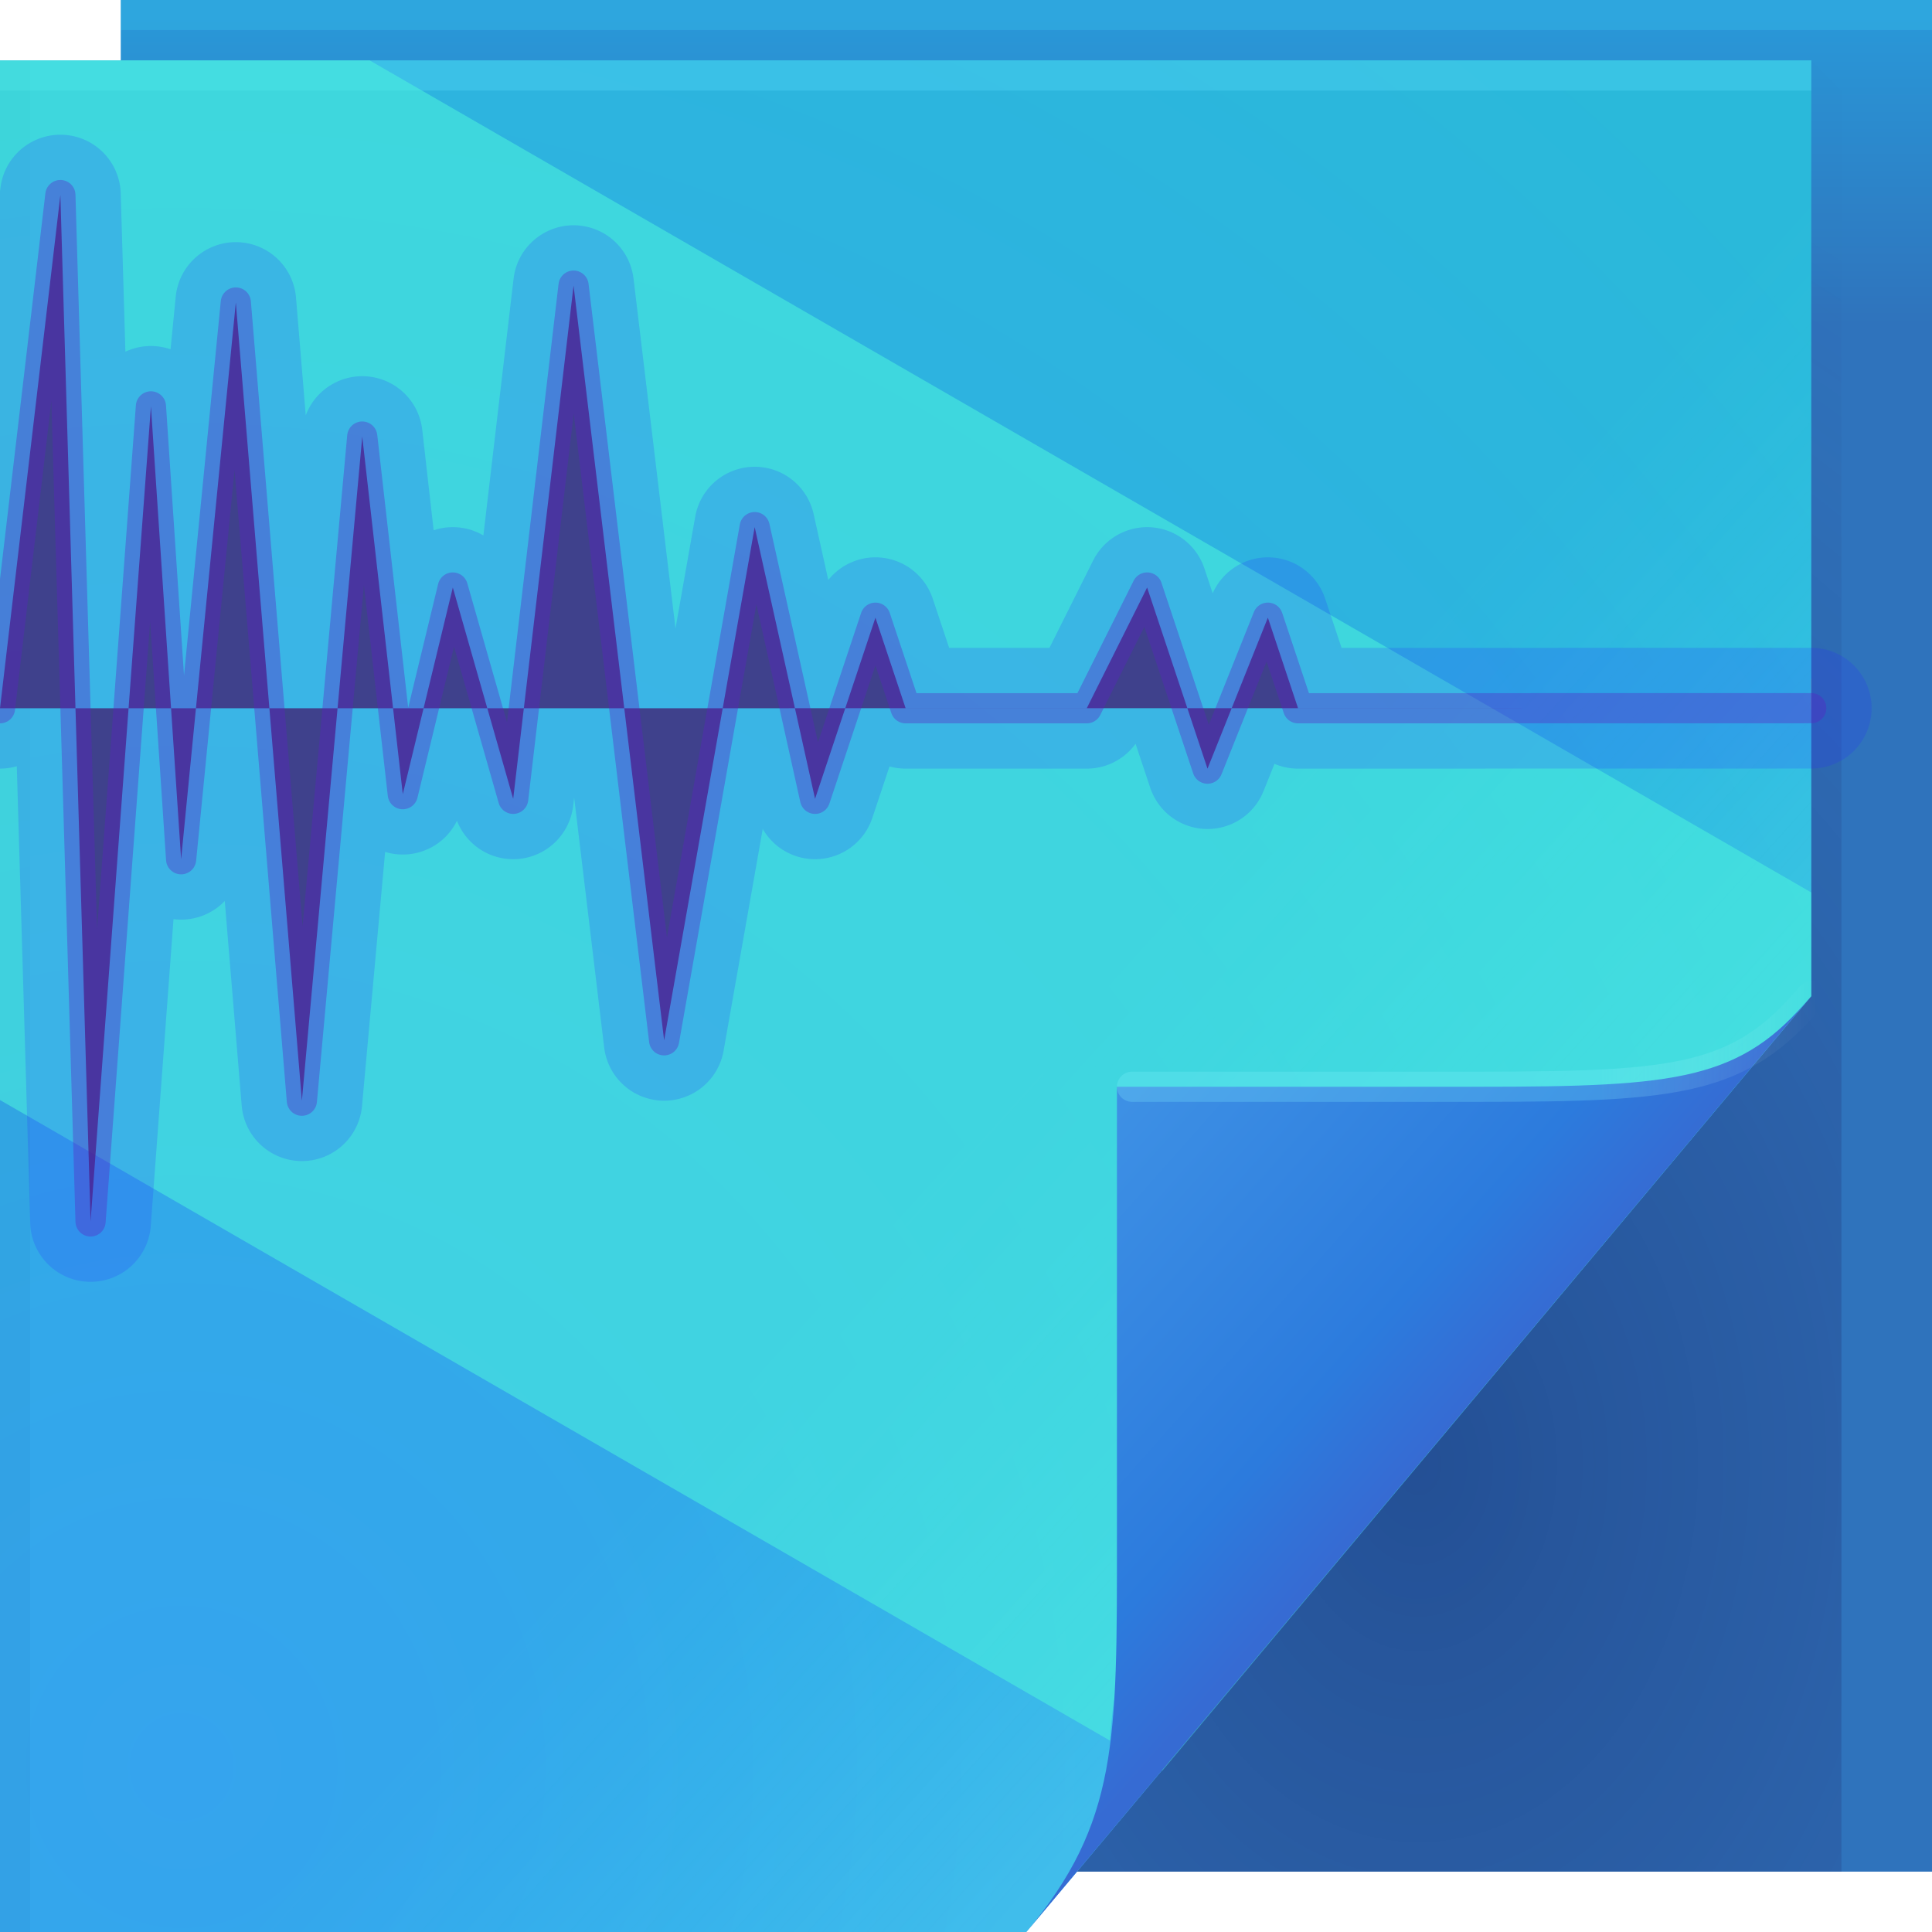
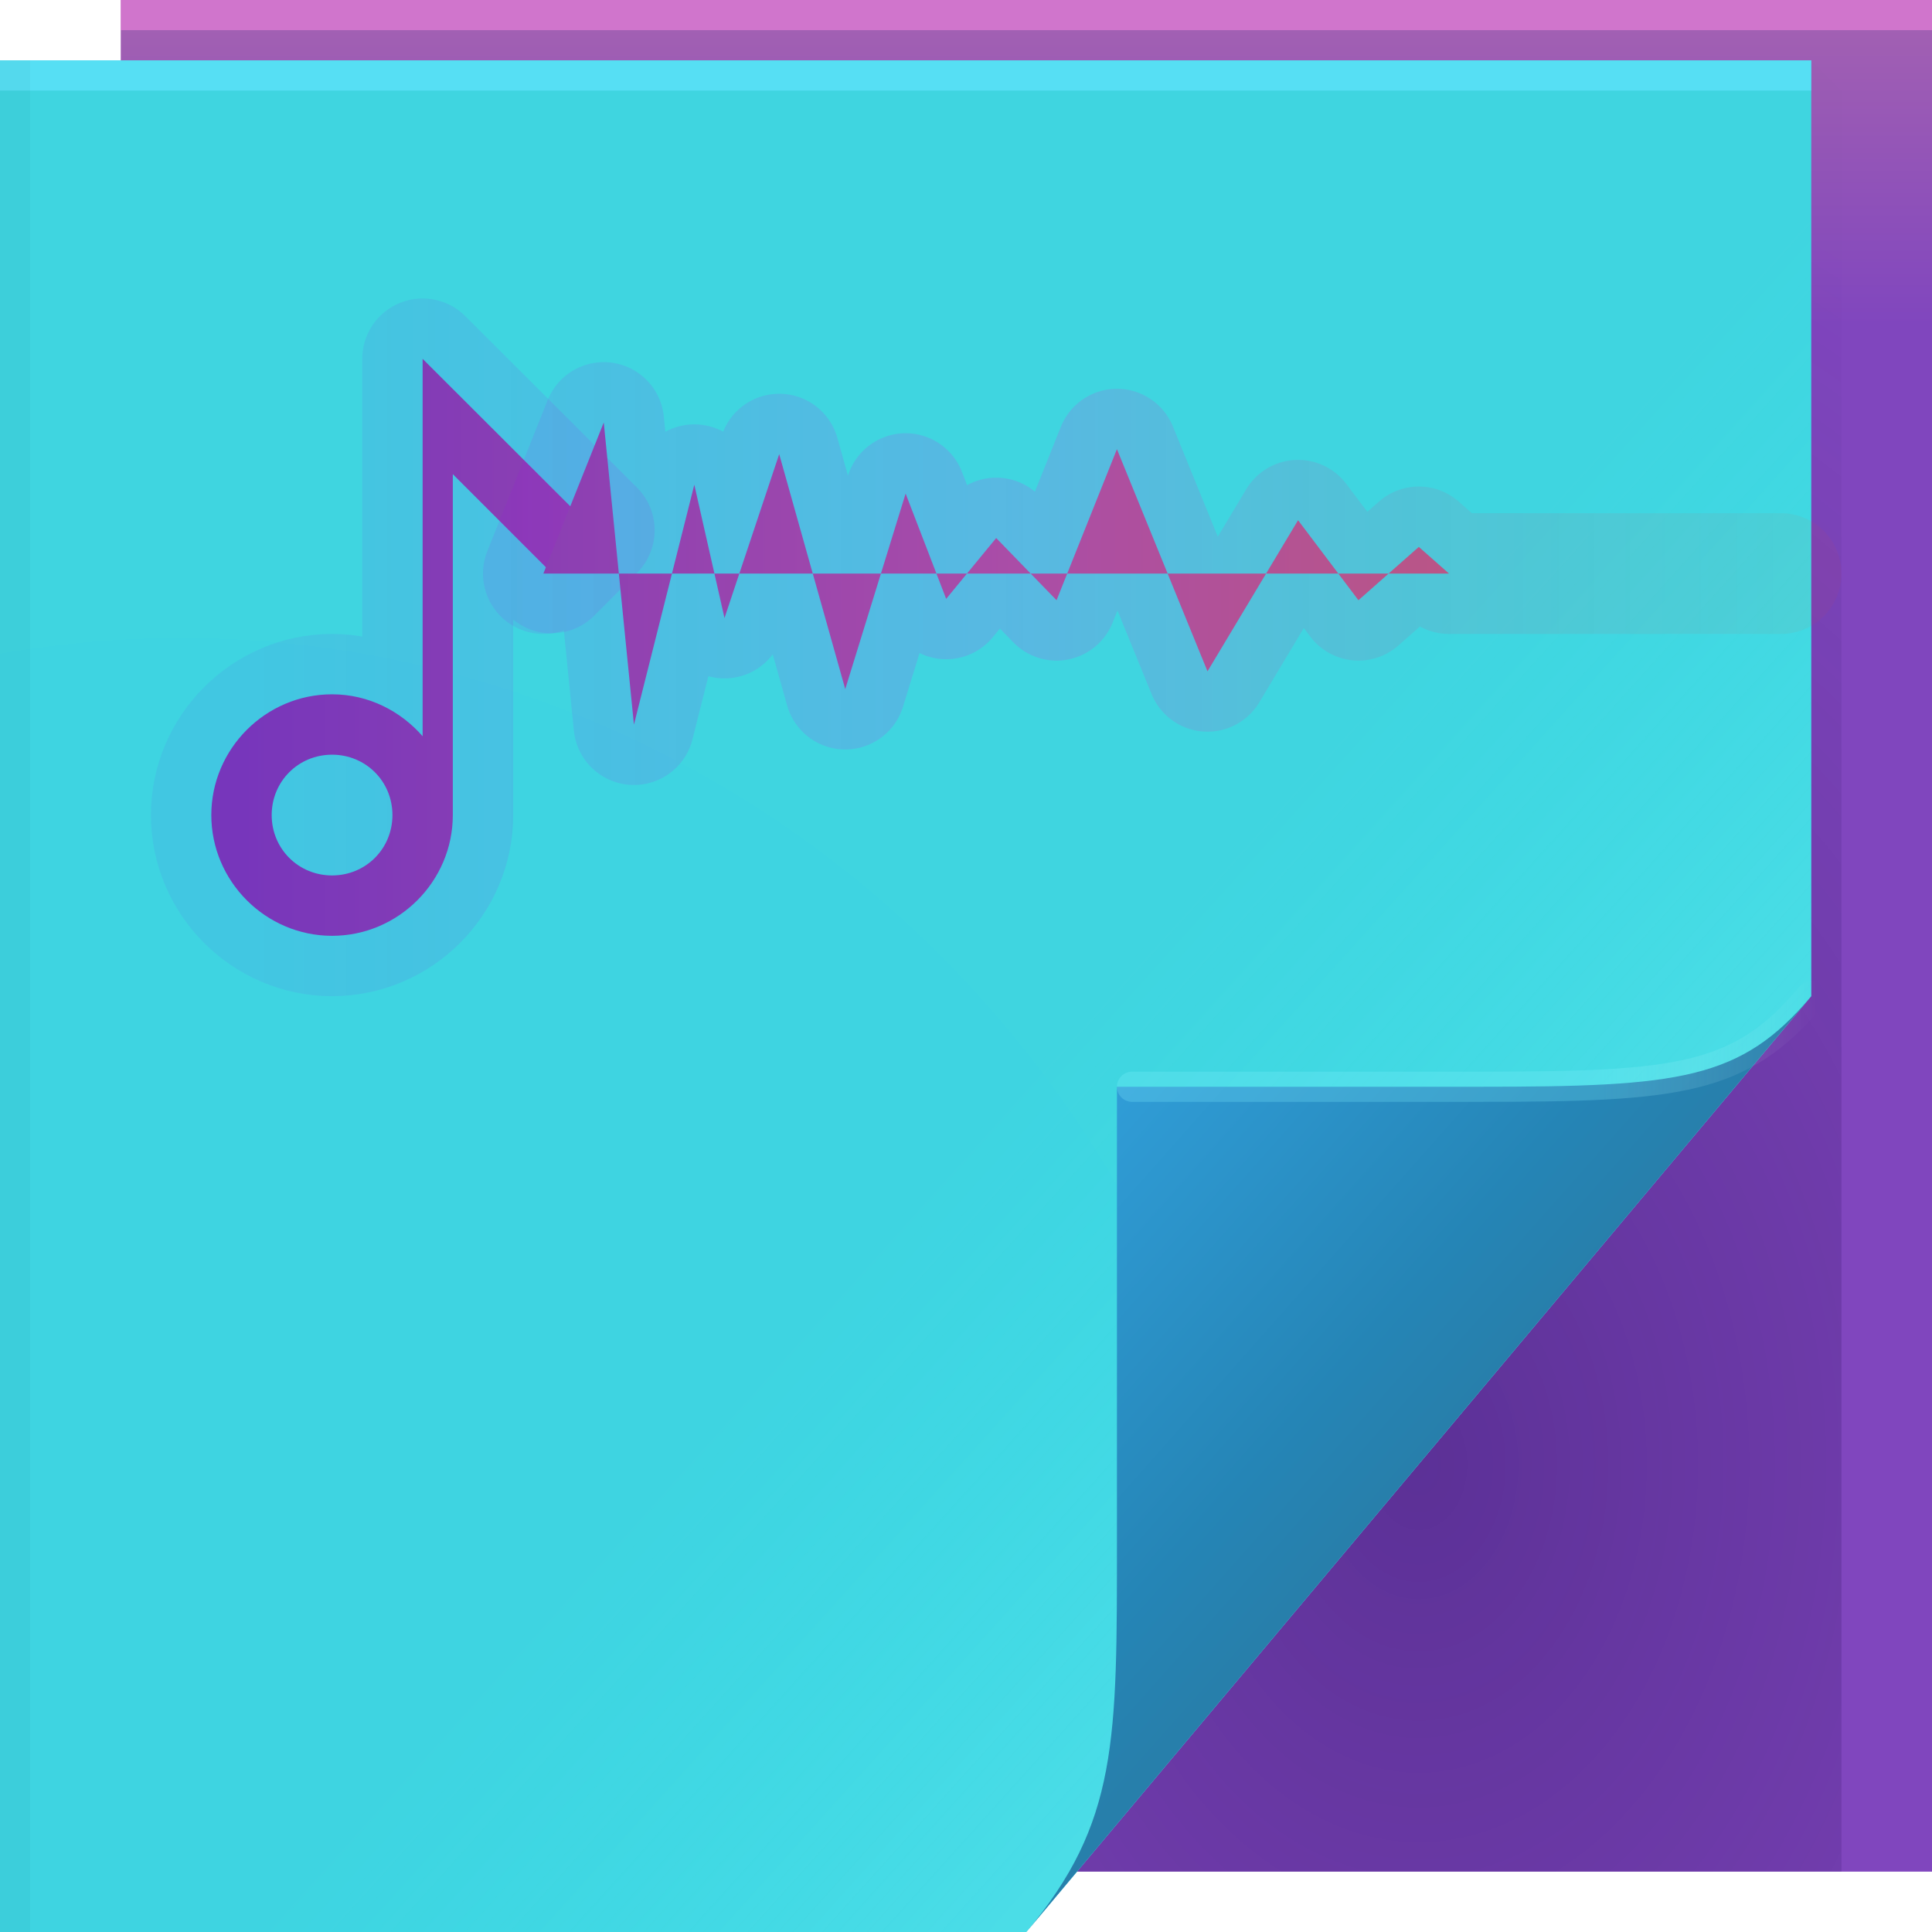
- <svg xmlns="http://www.w3.org/2000/svg" width="64" height="64" version="1.1">
+ <svg xmlns="http://www.w3.org/2000/svg" xmlns:xlink="http://www.w3.org/1999/xlink" width="64" height="64" version="1.1">
  <defs>
-     <linearGradient id="linearGradient82616" x1="53.055" x2="60.201" y1="35.97" y2="35.97" gradientUnits="userSpaceOnUse">
+     <linearGradient id="h" x1="53.055" x2="60.201" y1="35.97" y2="35.97" gradientUnits="userSpaceOnUse">
      <stop stop-color="#86f4ff" stop-opacity=".235" offset="0" />
-       <stop stop-color="#ffffff" stop-opacity="0" offset="1" />
+       <stop stop-color="#fff" stop-opacity="0" offset="1" />
    </linearGradient>
-     <linearGradient id="d" x1="82.744" x2="71" y1="79.421" y2="69" gradientTransform="translate(-34,-33)" gradientUnits="userSpaceOnUse">
-       <stop stop-color="#366bd3" offset="0" />
-       <stop stop-color="#2c7bdd" offset=".252" />
-       <stop stop-color="#3e91e5" offset="1" />
-     </linearGradient>
-     <linearGradient id="c-3" x1="48.918" x2="35.044" y1="46.214" y2="33.714" gradientUnits="userSpaceOnUse">
+     <linearGradient id="f" x1="48.918" x2="35.044" y1="46.214" y2="33.714" gradientUnits="userSpaceOnUse">
      <stop stop-color="#7cfeff" stop-opacity=".2" offset="0" />
      <stop stop-color="#34fffb" stop-opacity="0" offset="1" />
    </linearGradient>
-     <radialGradient id="b-2" cx="7.584" cy="45.157" r="30" gradientTransform="matrix(2.4121,0,0,2.4925,-12.294,-54.03)" gradientUnits="userSpaceOnUse">
-       <stop stop-color="#35a4ee" offset="0" />
-       <stop stop-color="#2ab9da" offset="1" />
+     <linearGradient id="i" x1="9" x2="61" y1="-7" y2="-7" gradientUnits="userSpaceOnUse" xlink:href="#a" />
+     <linearGradient id="a">
+       <stop stop-color="#7736bb" offset="0" />
+       <stop stop-color="#aa4da7" offset=".493" />
+       <stop stop-color="#c65d6b" offset="1" />
+     </linearGradient>
+     <linearGradient id="j" x1="9" x2="61" y1="-3" y2="-3" gradientUnits="userSpaceOnUse" xlink:href="#b" />
+     <linearGradient id="b">
+       <stop stop-color="#7500f1" stop-opacity=".063" offset="0" />
+       <stop stop-color="#f700f0" stop-opacity=".137" offset=".493" />
+       <stop stop-color="#ff350c" stop-opacity=".049" offset="1" />
+     </linearGradient>
+     <linearGradient id="g" x1="82.744" x2="71" y1="79.421" y2="69" gradientTransform="translate(-34 -33)" gradientUnits="userSpaceOnUse">
+       <stop stop-color="#277fab" offset="0" />
+       <stop stop-color="#2585b6" offset=".252" />
+       <stop stop-color="#309dd7" offset="1" />
+     </linearGradient>
+     <linearGradient id="c" x1="62.456" x2="62.456" y1="10.772" y2=".522" gradientUnits="userSpaceOnUse">
+       <stop stop-color="#8046be" offset="0" />
+       <stop stop-color="#a361b2" offset="1" />
+     </linearGradient>
+     <linearGradient id="k" x1="9" x2="61" y1="-7" y2="-7" gradientTransform="matrix(1 0 0 1.3068 0 -4.601)" gradientUnits="userSpaceOnUse" xlink:href="#a" />
+     <linearGradient id="l" x1="9" x2="61" y1="-3" y2="-3" gradientTransform="matrix(1 0 0 1.3068 0 -4.601)" gradientUnits="userSpaceOnUse" xlink:href="#b" />
+     <radialGradient id="e" cx="7.584" cy="45.157" r="30" gradientTransform="matrix(2.4121 0 0 2.4925 -12.294 -54.03)" gradientUnits="userSpaceOnUse">
+       <stop stop-color="#3ed4e1" offset="0" />
+       <stop stop-color="#3fd5e0" offset="1" />
    </radialGradient>
-     <radialGradient id="a-2" cx="46.306" cy="38.848" r="14.161" gradientTransform="matrix(2.3177,0,0,3.1347,-60.325,-73.277)" gradientUnits="userSpaceOnUse">
+     <radialGradient id="d" cx="46.306" cy="38.848" r="14.161" gradientTransform="matrix(2.3177 0 0 3.1347 -60.325 -73.277)" gradientUnits="userSpaceOnUse">
      <stop stop-color="#0a003d" stop-opacity=".307" offset="0" />
      <stop stop-color="#241254" stop-opacity=".004" offset="1" />
    </radialGradient>
-     <linearGradient id="linearGradient48967" x1="62.456" x2="62.456" y1="10.772" y2=".522" gradientUnits="userSpaceOnUse">
-       <stop stop-color="#2f73bc" offset="0" />
-       <stop stop-color="#2998d8" offset="1" />
-     </linearGradient>
  </defs>
-   <path d="m4 0h60v62h-60z" fill="url(#linearGradient48967)" />
-   <path d="m60 2v31l-24.322 29h25.322v-59z" fill="url(#a-2)" />
-   <g fill="none" stroke-linejoin="round">
-     <path d="M60 22.997 43 23l-1-3-2 5-2-6-2 4h-6l-1-3-2 6-2-9-3 17-3-25-2 17-2-7-1.657 6.846L12 14l-2 22L7.812 9.557 6 28 5 13 3 40 2 6 0 23" stroke="#d40dbd" stroke-opacity=".361" style="text-decoration-line:none;text-indent:0;text-transform:none" />
-     <path d="M60 22.997 43 23l-1-3-.484 1.21-1.425 3.563L40 25l-2-6-.252.505L36 23h-6l-1-3-.4 1.2L27 26l-2-9-.503 2.85-.667 3.778-1.333 7.556L22 34l-.8-6.66-2.005-16.714L19 9l-2 17-1.156-4.045L15 19l-1.657 6.846-.614-5.42L12 14l-.163 1.791-.68 7.485-.978 10.754C10.07 35.252 10 36 10 36L8.547 18.447l-.735-8.888-1.414 14.39L6 28.002l-.83-12.445L5 13l-.778 10.504L3 40l-.21-7.156L2 6l-.237 2.02L0 23" stroke="#d40dbd" stroke-opacity=".361" style="text-decoration-line:none;text-indent:0;text-transform:none" />
-     <path d="M60 22.997 43.617 23c-.034 0-1-2.813-1.02-2.813-.022 0-.227.481-.488 1.135-.45 1.124-1.18 2.827-1.411 3.407a1.662 1.662 0 0 1-.09.209c-.022-.016-1.978-5.701-2.009-5.724-.007-.006-.104.176-.248.464-.504 1.008-1.677 3.311-1.715 3.345-.037.033-2.005.066-3.604.066-1.13 0-2.117-.013-2.145-.03-.024-.014-.989-2.843-1.009-2.855-.016-.01-.183.447-.403 1.108-.547 1.641-1.558 4.5-1.633 4.5-.078 0-2.05-8.437-2.116-8.437-.046 0-.266 1.077-.548 2.672-.18 1.018-.471 2.314-.7 3.608-.434 2.46-1.06 5.023-1.4 6.95-.278 1.577-.485 2.667-.51 2.7-.045.06-.428-2.547-.855-6.103-.637-5.31-1.732-12.936-2.105-16.05-.115-.956-.19-1.508-.2-1.483-.034.086-1.992 16.23-2.042 16.353-.024.06-.613-1.898-1.125-3.69-.415-1.454-.803-2.8-.82-2.845-.02-.049-1.6 6.304-1.622 6.247-.029-.073-.333-2.604-.629-5.215-.331-2.924-.756-5.948-.8-5.902-.019.02-.09.668-.185 1.713-.148 1.624-.51 4.088-.762 6.865-.342 3.752-.81 8.062-1.018 10.346-.104 1.145-.173 1.828-.183 1.797-.038-.124-.9-9.699-1.496-16.899-.38-4.582-.719-8.228-.752-8.107-.047.167-.927 8.767-1.428 13.857-.217 2.212-.387 3.755-.406 3.697-.04-.122-.613-7.962-.88-11.977-.096-1.428-.166-2.368-.175-2.33-.022.098-.4 4.852-.79 10.117-.526 7.11-1.206 15.222-1.25 15.044-.025-.102-.127-2.967-.242-6.89-.275-9.35-.784-24.638-.799-24.466-.002.034-.09.79-.227 1.946C1.28 13.553 0 23 0 23" stroke="#d61ab3" stroke-opacity=".352" style="text-decoration-line:none;text-indent:0;text-transform:none" />
-     <path d="m60 22.998-15.766.003c-.067 0-1-2.625-1.04-2.625-.044 0-.249.448-.493 1.059-.42 1.05-1.18 2.71-1.396 3.25-.051.127-.084.197-.09.192-.043-.032-1.955-5.402-2.016-5.448-.015-.011-.11.155-.245.424-.47.94-1.606 3.127-1.682 3.195-.074.066-1.95.131-3.442.131-1.055 0-2-.027-2.056-.06-.047-.028-.977-2.686-1.017-2.71-.034-.02-.201.4-.407 1.016-.51 1.532-1.516 4.2-1.665 4.2-.158 0-2.102-7.875-2.233-7.875-.09 0-.33 1.006-.592 2.494-.168.95-.52 2.232-.733 3.44-.406 2.296-1.15 4.544-1.467 6.344-.26 1.472-.474 2.516-.525 2.584-.088.118-.511-2.228-.91-5.547-.594-4.956-1.856-12.478-2.204-15.384-.108-.893-.183-1.392-.203-1.342-.07.172-1.985 15.457-2.086 15.707-.048.121-.616-1.663-1.093-3.335a144.202 144.202 0 0 0-.798-2.735c-.039-.098-1.54 5.762-1.586 5.647-.057-.146-.366-2.572-.643-5.009-.31-2.73-.784-5.47-.872-5.378-.038.04-.119.66-.208 1.635-.137 1.516-.608 3.652-.843 6.244-.319 3.502-.864 7.807-1.057 9.938-.097 1.069-.169 1.686-.187 1.625-.077-.25-.985-9.523-1.541-16.244-.354-4.277-.702-7.568-.769-7.326-.092.333-.973 8.571-1.44 13.323-.203 2.064-.377 3.459-.415 3.342-.08-.244-.681-7.763-.931-11.51-.089-1.333-.161-2.182-.178-2.105-.044.195-.438 4.816-.802 9.73-.491 6.636-1.19 13.948-1.279 13.593-.05-.204-.167-2.963-.274-6.626-.257-8.726-.779-22.429-.807-22.086-.006.067-.09.794-.217 1.873C1.328 14.583 0 23 0 23" stroke="#d927aa" stroke-opacity=".344" style="text-decoration-line:none;text-indent:0;text-transform:none" />
-     <path d="M60 22.998 44.851 23c-.1 0-1-2.437-1.061-2.437-.065 0-.27.417-.496.983-.39.975-1.182 2.593-1.383 3.095-.047.118-.08.18-.09.174-.063-.048-1.931-5.104-2.023-5.172-.022-.017-.116.134-.24.383-.437.874-1.536 2.943-1.65 3.045-.11.099-1.894.197-3.28.197-.98 0-1.883-.04-1.966-.09-.072-.042-.966-2.529-1.027-2.564-.05-.03-.22.35-.41.923-.474 1.423-1.475 3.9-1.698 3.9-.236 0-2.152-7.312-2.35-7.312-.135 0-.392.934-.636 2.316-.156.882-.569 2.149-.766 3.27-.377 2.133-1.24 4.067-1.534 5.738-.241 1.367-.463 2.367-.538 2.468-.133.177-.595-1.908-.965-4.99-.552-4.602-1.981-12.02-2.305-14.718-.1-.83-.176-1.276-.206-1.201-.104.257-1.977 14.686-2.128 15.06-.074.181-.62-1.427-1.063-2.98-.36-1.26-.723-2.493-.775-2.626-.058-.146-1.482 5.22-1.55 5.048-.086-.218-.4-2.54-.657-4.803-.287-2.534-.811-4.992-.944-4.854-.057.06-.148.651-.23 1.557-.128 1.407-.707 3.216-.926 5.623-.295 3.252-.916 7.552-1.096 9.53-.09.993-.163 1.545-.191 1.453-.114-.374-1.068-9.347-1.585-15.588-.329-3.972-.684-6.909-.785-6.546-.14.5-1.02 8.377-1.454 12.788-.188 1.917-.366 3.163-.423 2.988-.121-.366-.75-7.563-.982-11.042-.082-1.237-.156-1.995-.182-1.88-.066.293-.475 4.78-.813 9.343-.457 6.162-1.175 12.673-1.307 12.141-.076-.306-.207-2.96-.307-6.36-.239-8.104-.773-20.223-.816-19.707-.008.1-.088.798-.206 1.8C1.377 15.613 0 23 0 23" stroke="#db35a0" stroke-opacity=".335" style="text-decoration-line:none;text-indent:0;text-transform:none" />
-     <path d="M60 22.998 45.468 23c-.134 0-1-2.25-1.082-2.25-.086 0-.29.385-.5.908-.36.9-1.183 2.476-1.368 2.94-.043.108-.076.164-.089.155-.085-.064-1.909-4.805-2.032-4.896-.03-.022-.121.113-.236.343-.404.806-1.465 2.759-1.617 2.894-.148.132-1.84.263-3.119.263-.904 0-1.766-.054-1.876-.12-.095-.056-.955-2.371-1.035-2.42-.068-.04-.238.304-.414.833-.438 1.313-1.433 3.6-1.73 3.6-.315 0-2.203-6.75-2.467-6.75-.18 0-.455.862-.68 2.138-.144.814-.618 2.065-.8 3.1-.348 1.97-1.328 3.59-1.6 5.132-.223 1.262-.452 2.218-.552 2.352-.177.237-.68-1.587-1.02-4.432-.51-4.248-2.106-11.563-2.405-14.054-.092-.765-.17-1.159-.21-1.06-.14.344-1.97 13.915-2.171 14.415-.098.242-.623-1.192-1.032-2.625-.332-1.163-.682-2.34-.752-2.516-.077-.195-1.423 4.678-1.514 4.448-.115-.29-.434-2.508-.67-4.597-.266-2.34-.84-4.514-1.017-4.33-.076.08-.176.643-.252 1.48-.118 1.298-.806 2.78-1.008 5.002-.273 3.002-.97 7.296-1.136 9.122-.083.917-.157 1.402-.195 1.28-.152-.499-1.152-9.172-1.629-14.932-.303-3.666-.667-6.249-.802-5.765-.185.667-1.066 8.181-1.466 12.254-.174 1.77-.356 2.866-.433 2.633-.16-.488-.817-7.363-1.032-10.575-.076-1.142-.151-1.809-.186-1.654-.087.39-.513 4.743-.825 8.955-.421 5.688-1.158 11.399-1.335 10.689-.101-.407-.247-2.956-.34-6.095-.22-7.48-.767-18.014-.824-17.327-.01.133-.087.801-.195 1.726C1.424 16.642 0 23 0 23" stroke="#de4297" stroke-opacity=".327" style="text-decoration-line:none;text-indent:0;text-transform:none" />
-     <path d="M60 22.998 46.085 23c-.168 0-.999-2.063-1.102-2.063-.107 0-.312.353-.504.832-.33.825-1.184 2.36-1.354 2.784-.04.1-.072.15-.089.137-.106-.079-1.886-4.505-2.04-4.62-.036-.027-.127.092-.232.303-.37.74-1.394 2.575-1.584 2.744-.185.166-1.784.33-2.957.33-.829 0-1.649-.068-1.787-.15-.119-.071-.943-2.215-1.044-2.275-.084-.05-.256.255-.417.74-.401 1.204-1.39 3.3-1.763 3.3-.394 0-2.254-6.187-2.583-6.187-.226 0-.519.79-.725 1.96-.132.746-.666 1.982-.833 2.931-.319 1.805-1.418 3.112-1.667 4.526-.204 1.156-.44 2.067-.566 2.235-.22.296-.762-1.267-1.075-3.874-.468-3.895-2.23-11.105-2.504-13.388-.084-.702-.164-1.043-.214-.919-.174.43-1.962 13.143-2.214 13.767-.122.303-.625-.955-1-2.27-.305-1.065-.642-2.185-.73-2.405-.096-.245-1.364 4.136-1.478 3.848-.143-.363-.468-2.476-.685-4.391-.243-2.144-.867-4.036-1.088-3.806-.095.099-.205.634-.275 1.401-.108 1.19-.904 2.345-1.089 4.382-.25 2.752-1.023 7.04-1.176 8.715-.076.84-.152 1.26-.198 1.107-.19-.624-1.236-8.996-1.673-14.277-.279-3.36-.651-5.59-.82-4.985-.23.834-1.112 7.987-1.479 11.72-.159 1.622-.344 2.57-.44 2.279-.202-.61-.887-7.163-1.083-10.107-.07-1.047-.148-1.622-.19-1.429-.11.487-.551 4.707-.837 8.568-.387 5.214-1.143 10.125-1.364 9.238-.127-.51-.286-2.953-.371-5.83-.202-6.857-.762-15.807-.833-14.948-.014.166-.086.805-.186 1.653C1.472 17.673 0 23.001 0 23.001" stroke="#e1508d" stroke-opacity=".318" style="text-decoration-line:none;text-indent:0;text-transform:none" />
-     <path d="M60 22.998 46.702 23c-.201 0-.999-1.875-1.122-1.875-.13 0-.334.32-.508.756-.3.75-1.186 2.242-1.34 2.628-.037.09-.069.134-.088.12-.128-.096-1.864-4.207-2.048-4.344-.045-.033-.133.07-.23.262-.335.672-1.322 2.39-1.55 2.594-.222.198-1.729.394-2.795.394-.753 0-1.532-.08-1.698-.18-.142-.084-.932-2.057-1.052-2.129-.101-.06-.274.208-.421.648-.365 1.095-1.35 3-1.796 3-.472 0-2.304-5.625-2.7-5.625-.27 0-.581.719-.769 1.782-.12.679-.714 1.9-.866 2.763-.29 1.64-1.507 2.634-1.734 3.919-.185 1.051-.429 1.918-.58 2.12-.264.355-.846-.947-1.13-3.318-.425-3.54-2.354-10.648-2.604-12.723-.076-.638-.157-.926-.218-.777-.208.516-1.954 12.372-2.256 13.121-.147.364-.629-.72-.97-1.914-.277-.97-.6-2.032-.705-2.296-.116-.294-1.306 3.594-1.443 3.248-.172-.435-.502-2.444-.7-4.185-.22-1.95-.894-3.558-1.159-3.282-.114.119-.234.626-.297 1.323-.099 1.082-1.003 1.91-1.171 3.761-.228 2.502-1.077 6.785-1.215 8.308-.07.763-.147 1.117-.203.934-.229-.748-1.32-8.82-1.717-13.621-.253-3.055-.634-4.93-.836-4.204-.278 1-1.159 7.792-1.492 11.185-.145 1.474-.334 2.274-.45 1.924-.241-.732-.955-6.963-1.133-9.64-.063-.952-.143-1.435-.195-1.204-.13.585-.588 4.67-.848 8.181-.35 4.74-1.127 8.85-1.392 7.786-.152-.611-.326-2.949-.403-5.565-.183-6.233-.757-13.599-.842-12.569-.017.2-.084.81-.175 1.58C1.52 18.703 0 23 0 23" stroke="#e35d84" stroke-opacity=".309" style="text-decoration-line:none;text-indent:0;text-transform:none" />
-     <path d="M60 22.999 47.319 23c-.235 0-.998-1.687-1.143-1.687-.15 0-.354.288-.511.68-.27.675-1.188 2.125-1.327 2.473-.032.081-.064.118-.087.101-.149-.11-1.84-3.908-2.056-4.067-.052-.039-.138.049-.225.222-.302.604-1.252 2.206-1.517 2.443-.26.232-1.675.46-2.634.46-.678 0-1.415-.094-1.609-.21-.166-.098-.92-1.9-1.06-1.983-.119-.07-.293.159-.425.556-.329.985-1.307 2.7-1.828 2.7-.551 0-2.355-5.063-2.817-5.063-.316 0-.644.647-.813 1.603-.108.611-.763 1.818-.9 2.594-.26 1.477-1.596 2.156-1.8 3.313-.167.946-.418 1.768-.593 2.004-.31.414-.93-.627-1.186-2.76-.383-3.187-2.48-10.19-2.704-12.058-.069-.575-.151-.81-.222-.636-.242.602-1.946 11.6-2.299 12.474-.17.424-.631-.484-.938-1.56-.25-.872-.56-1.877-.682-2.186-.136-.342-1.248 3.052-1.408 2.65-.2-.509-.535-2.413-.713-3.98-.199-1.754-.922-3.08-1.231-2.759-.134.14-.263.619-.32 1.246-.089.974-1.102 1.474-1.253 3.14-.205 2.252-1.13 6.53-1.255 7.9-.063.687-.142.976-.207.762-.266-.873-1.403-8.645-1.761-12.965-.228-2.75-.617-4.27-.852-3.424-.324 1.167-1.206 7.597-1.506 10.651-.13 1.327-.323 1.978-.458 1.57-.282-.853-1.023-6.764-1.184-9.173-.057-.856-.138-1.248-.198-.978-.153.682-.626 4.634-.86 7.793-.316 4.266-1.111 7.577-1.42 6.335-.178-.713-.367-2.945-.436-5.3-.165-5.61-.751-11.392-.85-10.19-.02.233-.083.814-.165 1.507C1.568 19.732 0 23 0 23" stroke="#e66b7a" stroke-opacity=".301" style="text-decoration-line:none;text-indent:0;text-transform:none" />
-     <path d="M60 22.999 47.936 23c-.268 0-.998-1.5-1.163-1.5-.172 0-.376.257-.516.605-.24.6-1.188 2.008-1.312 2.317-.029.072-.06.103-.087.083-.17-.127-1.818-3.609-2.063-3.792-.06-.044-.145.029-.222.182-.268.538-1.18 2.022-1.484 2.293-.297.265-1.62.526-2.472.526-.603 0-1.298-.107-1.52-.24-.19-.112-.909-1.743-1.07-1.838-.134-.08-.31.111-.427.464-.292.875-1.265 2.4-1.861 2.4-.63 0-2.406-4.5-2.933-4.5-.362 0-.708.575-.858 1.425-.096.543-.811 1.734-.933 2.425-.232 1.312-1.686 1.678-1.867 2.706-.148.841-.406 1.62-.607 1.888-.353.474-1.014-.306-1.241-2.203-.34-2.832-2.604-9.732-2.803-11.393-.061-.51-.145-.693-.226-.494-.277.687-1.939 10.829-2.342 11.828-.195.485-.634-.249-.907-1.205-.222-.775-.52-1.723-.66-2.076-.154-.391-1.189 2.51-1.37 2.05-.23-.58-.57-2.381-.728-3.774-.177-1.56-.95-2.602-1.303-2.235-.153.159-.292.61-.343 1.168-.079.866-1.2 1.039-1.334 2.52-.182 2.001-1.184 6.274-1.295 7.492-.055.61-.136.833-.21.589-.305-.998-1.488-8.47-1.806-12.31-.202-2.444-.6-3.61-.868-2.643-.371 1.334-1.253 7.402-1.52 10.116-.115 1.18-.312 1.681-.466 1.215-.322-.975-1.092-6.564-1.234-8.705-.051-.761-.134-1.062-.203-.753-.175.78-.664 4.598-.872 7.406-.28 3.792-1.095 6.302-1.448 4.883-.203-.815-.406-2.942-.468-5.034-.146-4.987-.746-9.185-.86-7.811-.021.266-.08.817-.153 1.434C1.616 20.76 0 22.999 0 22.999" stroke="#e97871" stroke-opacity=".292" style="text-decoration-line:none;text-indent:0;text-transform:none" />
-     <path d="M60 22.999H48.554c-.302 0-.998-1.312-1.183-1.312-.194 0-.398.225-.52.53-.21.525-1.19 1.89-1.298 2.16-.026.064-.057.088-.087.066-.19-.142-1.795-3.31-2.071-3.516-.067-.05-.15.007-.217.142-.236.47-1.11 1.838-1.452 2.143-.334.297-1.564.591-2.31.591-.528 0-1.181-.12-1.43-.269-.214-.127-.898-1.586-1.079-1.694-.151-.09-.329.064-.432.372-.255.766-1.223 2.1-1.893 2.1-.708 0-2.456-3.937-3.05-3.937-.406 0-.77.503-.902 1.247-.083.475-.86 1.651-.966 2.255-.203 1.148-1.775 1.201-1.934 2.1-.13.737-.394 1.47-.62 1.773-.398.532-1.098.013-1.297-1.646-.297-2.479-2.728-9.275-2.902-10.728-.054-.447-.14-.577-.23-.353-.312.773-1.931 10.057-2.384 11.18-.22.546-.638-.012-.877-.849-.194-.678-.48-1.57-.636-1.966-.174-.44-1.131 1.968-1.336 1.45-.258-.653-.603-2.35-.741-3.568-.155-1.364-.978-2.124-1.375-1.71-.172.178-.321.601-.365 1.089-.07.758-1.299.603-1.416 1.9-.16 1.75-1.238 6.018-1.335 7.084-.048.534-.13.69-.214.416-.343-1.122-1.572-8.294-1.85-11.654-.177-2.139-.582-2.95-.885-1.862-.417 1.5-1.299 7.206-1.532 9.582-.101 1.032-.302 1.385-.475.86-.362-1.097-1.16-6.364-1.285-8.237-.044-.667-.129-.876-.207-.528-.196.877-.701 4.562-.883 7.019-.246 3.318-1.08 5.028-1.477 3.431-.228-.917-.446-2.938-.5-4.77-.128-4.363-.74-6.976-.868-5.43-.025.298-.08.82-.143 1.36C1.665 21.79 0 23 0 23" stroke="#eb8567" stroke-opacity=".283" style="text-decoration-line:none;text-indent:0;text-transform:none" />
-     <path d="M60 23H49.171c-.335 0-.998-1.124-1.204-1.125-.215 0-.419.193-.523.454-.18.45-1.192 1.774-1.284 2.006-.022.054-.053.071-.086.047-.213-.158-1.773-3.011-2.08-3.24-.074-.055-.156-.014-.213.101-.202.404-1.04 1.654-1.42 1.993-.37.33-1.508.657-2.148.657-.452 0-1.064-.134-1.34-.299-.237-.141-.887-1.43-1.087-1.549-.169-.1-.347.016-.436.28-.218.657-1.18 1.8-1.925 1.8-.788 0-2.507-3.374-3.166-3.374-.453 0-.835.43-.947 1.068-.072.408-.909 1.569-1 2.087-.174.984-1.864.723-2 1.494-.112.63-.384 1.32-.635 1.656-.442.592-1.18.333-1.351-1.089-.255-2.124-2.853-8.817-3.003-10.062-.045-.383-.133-.46-.233-.211-.347.859-1.924 9.286-2.427 10.535-.245.606-.641.222-.846-.495a24.631 24.631 0 0 0-.613-1.856c-.193-.49-1.072 1.425-1.3.85-.287-.726-.637-2.317-.755-3.362-.133-1.17-1.006-1.646-1.447-1.187-.19.198-.35.594-.388 1.012-.059.65-1.397.168-1.498 1.279-.136 1.5-1.29 5.763-1.373 6.676-.042.458-.126.55-.219.244-.38-1.247-1.655-8.118-1.893-10.998-.152-1.833-.566-2.29-.902-1.082-.464 1.667-1.345 7.012-1.545 9.048-.087.885-.292 1.088-.484.506-.403-1.22-1.229-6.164-1.336-7.77-.038-.571-.124-.69-.21-.303-.219.975-.74 4.526-.895 6.632-.211 2.844-1.064 3.754-1.506 1.98-.253-1.02-.485-2.935-.532-4.505-.11-3.74-.734-4.77-.877-3.052-.027.332-.078.825-.133 1.288-.198 1.689-1.91 1.868-1.91 1.868" stroke="#ee935e" stroke-opacity=".275" style="text-decoration-line:none;text-indent:0;text-transform:none" />
-     <path d="M60 23H49.788c-.369 0-.998-.937-1.224-.937a.58.58 0 0 0-.528.378c-.15.375-1.193 1.657-1.27 1.85-.018.045-.049.056-.085.029-.234-.174-1.75-2.712-2.088-2.964-.081-.06-.161-.035-.209.06-.168.337-.969 1.47-1.386 1.843-.408.364-1.454.723-1.987.723-.377 0-.947-.148-1.251-.329-.26-.155-.875-1.272-1.096-1.404-.185-.11-.365-.032-.439.189-.182.547-1.139 1.5-1.958 1.5-.866 0-2.558-2.813-3.283-2.813-.497 0-.897.36-.99.89-.06.34-.958 1.487-1.034 1.918-.145.82-1.954.246-2.067.888-.093.526-.372 1.17-.648 1.54-.486.651-1.265.654-1.407-.532-.212-1.77-2.977-8.359-3.102-9.397-.038-.319-.127-.344-.237-.07-.381.945-1.916 8.515-2.47 9.888-.269.667-.644.458-.815-.139a22.494 22.494 0 0 0-.59-1.747c-.212-.538-1.013.884-1.264.25-.315-.797-.67-2.285-.77-3.155-.11-.975-1.033-1.169-1.518-.663a1.65 1.65 0 0 0-.41.934c-.05.54-1.496-.268-1.58.658-.114 1.25-1.344 5.508-1.413 6.269-.035.382-.12.406-.223.07-.419-1.371-1.739-7.942-1.937-10.342-.127-1.527-.549-1.63-.919-.3-.51 1.834-1.391 6.816-1.558 8.513-.072.737-.28.792-.492.15-.443-1.34-1.297-5.963-1.386-7.301-.032-.476-.12-.503-.215-.078-.24 1.072-.777 4.49-.907 6.245-.175 2.37-1.048 2.48-1.533.528-.28-1.12-.526-2.931-.564-4.24-.092-3.116-.73-2.561-.886-.672-.03.365-.078.829-.123 1.214C1.76 23.852 0 23.001 0 23.001" stroke="#f0a054" stroke-opacity=".266" style="text-decoration-line:none;text-indent:0;text-transform:none" />
-     <path d="M60 23h-9.595c-.403 0-.998-.75-1.245-.75-.258 0-.461.128-.531.303-.12.3-1.194 1.54-1.256 1.694-.015.036-.045.04-.085.01-.255-.19-1.727-2.413-2.095-2.687-.09-.066-.168-.057-.206.02-.135.27-.898 1.286-1.354 1.692-.444.397-1.398.79-1.825.79-.3 0-.83-.162-1.161-.36-.285-.169-.864-1.115-1.105-1.258-.202-.12-.383-.08-.442.096-.146.438-1.097 1.2-1.991 1.2-.945 0-2.608-2.25-3.4-2.25-.542 0-.96.287-1.035.712-.048.272-1.006 1.403-1.066 1.748-.116.657-2.043-.232-2.134.282-.074.42-.36 1.02-.662 1.424-.53.71-1.348.974-1.462.026-.17-1.416-3.102-7.902-3.201-8.732-.03-.255-.121-.228-.242.071-.415 1.031-1.908 7.743-2.512 9.242-.293.727-.647.693-.784.216a21.26 21.26 0 0 0-.566-1.637c-.232-.587-.956.341-1.229-.35-.344-.87-.705-2.253-.784-2.95-.088-.78-1.06-.69-1.59-.139-.229.238-.407.577-.433.856-.04.433-1.594-.703-1.661.037-.091 1.001-1.398 5.253-1.453 5.862-.028.305-.115.264-.227-.102-.457-1.496-1.822-7.767-1.981-9.687-.101-1.222-.532-.97-.935.48-.556 2-1.438 6.621-1.572 7.979-.058.59-.27.496-.5-.204-.484-1.463-1.366-5.764-1.437-6.835-.026-.38-.115-.315-.22.148-.261 1.17-.814 4.453-.918 5.857-.14 1.896-1.031 1.206-1.561-.923-.305-1.223-.566-2.927-.597-3.974-.073-2.493-.724-.355-.894 1.706-.033.399-.076.833-.112 1.142C1.808 24.88 0 23 0 23" stroke="#f3ae4b" stroke-opacity=".258" style="text-decoration-line:none;text-indent:0;text-transform:none" />
-     <path d="M60 23h-8.978c-.436 0-.997-.563-1.265-.563-.28 0-.483.096-.535.227-.09.225-1.196 1.423-1.242 1.539-.011.027-.042.024-.085-.008-.276-.205-1.704-2.114-2.103-2.41-.096-.072-.173-.079-.202-.021-.1.202-.827 1.101-1.32 1.542-.482.43-1.344.854-1.664.854-.226 0-.712-.175-1.072-.389-.308-.183-.852-.958-1.113-1.113-.22-.13-.402-.128-.446.004-.11.328-1.056.9-2.024.9-1.023 0-2.659-1.687-3.515-1.687-.588 0-1.024.215-1.08.534-.036.204-1.055 1.32-1.1 1.579-.087.492-2.132-.71-2.2-.324-.056.315-.35.87-.676 1.308-.575.77-1.432 1.294-1.517.582-.128-1.062-3.227-7.444-3.301-8.067-.023-.19-.115-.11-.246.213-.45 1.117-1.9 6.972-2.555 8.595-.318.788-.65.93-.753.571-.083-.29-.316-.954-.543-1.527-.251-.636-.897-.2-1.193-.949-.373-.943-.739-2.221-.798-2.744-.066-.584-1.089-.213-1.662.385-.248.258-.436.569-.455.778-.03.324-1.693-1.139-1.743-.583-.068.75-1.451 4.997-1.493 5.453-.02.23-.109.123-.23-.274-.495-1.621-1.907-7.592-2.026-9.032-.076-.916-.515-.31-.951 1.26-.603 2.168-1.485 6.427-1.585 7.445-.044.443-.26.2-.51-.558-.523-1.584-1.434-5.564-1.487-6.367-.02-.286-.11-.129-.223.373-.284 1.267-.852 4.417-.93 5.47-.105 1.422-1.016-.069-1.59-2.375-.33-1.324-.605-2.924-.628-3.709-.055-1.87-.719 1.853-.904 4.086a35.9 35.9 0 0 1-.102 1.068C1.856 25.91 0 23 0 23" stroke="#f6bb41" stroke-opacity=".249" style="text-decoration-line:none;text-indent:0;text-transform:none" />
-     <path d="M60 23.001h-8.361c-.47 0-.997-.375-1.286-.375-.3 0-.504.064-.539.15-.06.15-1.197 1.306-1.228 1.384-.007.018-.037.009-.083-.026-.298-.221-1.682-1.815-2.112-2.135-.103-.077-.178-.099-.197-.06-.068.134-.757.917-1.288 1.391-.519.463-1.288.92-1.502.92-.15 0-.595-.188-.983-.418-.332-.198-.84-.802-1.122-.969-.236-.14-.42-.176-.449-.088-.073.22-1.014.6-2.056.6-1.102 0-2.71-1.125-3.633-1.125-.633 0-1.086.144-1.124.357-.024.135-1.103 1.237-1.133 1.41-.058.328-2.221-1.188-2.267-.931-.037.21-.338.721-.69 1.192-.618.829-1.515 1.614-1.572 1.14-.085-.708-3.35-6.987-3.4-7.402-.016-.128-.109.005-.25.354-.485 1.203-1.893 6.2-2.598 7.949-.342.848-.653 1.165-.721.926a23.05 23.05 0 0 0-.52-1.418c-.271-.684-.84-.742-1.158-1.548-.401-1.016-.772-2.19-.812-2.538-.044-.39-1.116.265-1.734.908-.266.278-.465.56-.477.7-.02.217-1.792-1.574-1.825-1.204-.046.5-1.505 4.742-1.533 5.047-.013.152-.103-.02-.234-.448-.533-1.746-1.99-7.415-2.07-8.376-.05-.61-.497.35-.968 2.042-.649 2.334-1.531 6.231-1.598 6.91-.029.295-.248-.097-.518-.913-.563-1.706-1.502-5.364-1.538-5.9-.012-.19-.105.058-.226.599-.306 1.364-.89 4.38-.942 5.082-.07.948-1-1.343-1.619-3.826-.355-1.427-.645-2.92-.66-3.444-.037-1.246-.713 4.06-.912 6.465-.039.465-.073.84-.092.995C1.904 26.94 0 23 0 23" stroke="#f8c938" stroke-opacity=".24" style="text-decoration-line:none;text-indent:0;text-transform:none" />
-     <path d="M60 23.001h-7.744c-.503 0-.997-.188-1.306-.188-.323 0-.525.032-.543.075-.03.075-1.198 1.189-1.214 1.228-.003.009-.033-.007-.083-.044-.319-.237-1.659-1.516-2.12-1.859-.11-.082-.184-.12-.193-.1-.034.066-.686.732-1.255 1.24-.556.496-1.233.987-1.34.987-.075 0-.478-.202-.893-.45-.356-.211-.83-.643-1.131-.823-.253-.15-.438-.223-.453-.18-.037.11-.972.3-2.089.3-1.18 0-2.76-.562-3.749-.562-.678 0-1.15.072-1.168.178-.012.068-1.152 1.155-1.167 1.24-.029.165-2.31-1.664-2.333-1.536-.019.105-.327.572-.704 1.076-.663.888-1.599 1.934-1.628 1.697-.042-.354-3.475-6.529-3.5-6.736-.008-.064-.102.122-.253.495-.52 1.289-1.885 5.43-2.64 7.302-.367.909-.657 1.4-.691 1.281a32.141 32.141 0 0 0-.497-1.307c-.29-.734-.78-1.285-1.122-2.148-.43-1.088-.806-2.158-.826-2.332-.022-.195-1.144.743-1.806 1.432-.285.297-.493.552-.5.622-.01.108-1.89-2.01-1.906-1.824-.023.25-1.559 4.486-1.572 4.638-.007.076-.099-.162-.239-.62-.57-1.87-2.074-7.24-2.113-7.72-.026-.306-.481 1.008-.985 2.822-.696 2.5-1.578 6.036-1.611 6.376-.015.147-.238-.393-.527-1.268-.604-1.828-1.57-5.165-1.588-5.432-.007-.095-.102.244-.231.823-.328 1.463-.928 4.345-.954 4.696-.035.474-.984-2.617-1.646-5.278-.38-1.529-.685-2.917-.693-3.178-.018-.624-.708 6.267-.921 8.843a53.87 53.87 0 0 1-.08.922C1.951 27.97 0 23 0 23" stroke="#fbd62e" stroke-opacity=".232" style="text-decoration-line:none;text-indent:0;text-transform:none" />
-     <path d="M60 23.001h-7.127L51.547 23H51l-1.2 1.071-.083-.061-2.127-1.583-.19-.141-1.222 1.09L45 24.43l-.804-.48A8045.244 8045.244 0 0 1 42.6 23h-7.2l-1.2 1.072-2.4-2.142-.717.96-1.683 2.254-3.6-6.072-.257.637-2.683 6.656L22.2 28l-.473-1.198-1.086-2.747-.841-2.126-1.878 1.956-.522.544-1.988-2.445-1.612 4.23-.242-.793-2.158-7.064-1.001 3.602-1.625 5.842-.535-1.622L6.6 21.214l-.235 1.049-.965 4.308-1.675-6.73L3 16.928l-.93 11.223-.07.85-2-6" stroke="#fee425" stroke-opacity=".223" style="text-decoration-line:none;text-indent:0;text-transform:none" />
-     <path d="M60 23.001 51 23l-1.2 1.071-2.4-1.785-2.4 2.143-2.4-1.43h-7.2l-1.2 1.072-2.4-2.143-2.4 3.215-3.6-6.072L22.2 28l-2.4-6.071-2.4 2.5-1.988-2.445-1.612 4.23-2.4-7.857-2.626 9.444L6.6 21.214l-1.2 5.357L3 16.928 2 29l-2-6" stroke="#2300a0" stroke-opacity=".531" style="text-decoration-line:none;text-indent:0;text-transform:none" />
+   <path d="M4 0h60v62H4z" fill="url(#c)" />
+   <path d="M60 2v31L35.678 62H61V3z" fill="url(#d)" />
+   <path d="M0 2h60v31L34 64H0z" fill="url(#e)" />
+   <path d="M0 2h60v31L34 64H0z" fill="url(#f)" />
+   <path d="M0 2h60v1H0z" fill="#63e5ff" fill-opacity=".634" style="-inkscape-stroke:none" paint-order="stroke fill markers" />
+   <path d="M4 0h60v1H4z" fill="#ff8ce6" fill-opacity=".49" style="-inkscape-stroke:none" paint-order="stroke fill markers" />
+   <path transform="rotate(90)" d="M2-1h62v1H2z" fill-opacity=".03" style="-inkscape-stroke:none" paint-order="stroke fill markers" />
+   <path d="m34 64 26-31c-2.329 2.776-4.361 3-11 3H37v15c0 6.644.044 9.37-3 13z" fill="url(#g)" />
+   <path d="M60 33c-2.329 2.776-4.361 3-11 3H37.5" fill="none" stroke="url(#h)" stroke-linecap="round" stroke-opacity=".995" />
+   <g stroke-linecap="round" stroke-linejoin="round" stroke-opacity=".994" stroke-width="4" style="-inkscape-stroke:none;font-variation-settings:normal" paint-order="stroke fill markers">
+     <path transform="translate(-1 4)" d="M15 7.887v12.502C14.265 19.547 13.197 19 12 19c-2.197 0-4 1.803-4 4s1.803 4 4 4 4-1.802 4-4V11.707l3.272 3.272 1.414-1.414zM12 21c1.116 0 2 .884 2 2s-.884 2-2 2-2-.884-2-2 .884-2 2-2z" fill="url(#i)" stroke="url(#j)" style="-inkscape-stroke:none;font-variation-settings:normal" />
+     <path transform="translate(-1 4)" d="M60 15H49l-1-.883-2 1.766-2-2.65-.503.84-.667 1.112-1.333 2.224-.497.829-.8-1.96-2.005-4.92-.195-.479-2 5.004-1.156-1.19-.844-.87-1.657 2.015-.614-1.596L31 12.351l-.163.527-.68 2.203-.978 3.166c-.109.36-.179.58-.179.58l-1.453-5.167-.735-2.616-1.414 4.236L25 16.473l-.83-3.664-.17-.752-.778 3.092L22 20.004l-.21-2.106L21 9.996l-.237.595L19 15" fill="url(#k)" stroke="url(#l)" style="-inkscape-stroke:none;font-variation-settings:normal" />
  </g>
-   <path d="m0 2h60v31l-26 31h-34z" fill="url(#b-2)" />
-   <path d="m0 2h60v31l-26 31h-34z" fill="url(#c-3)" />
-   <rect y="2" width="60" height="1" fill="#63e5ff" fill-opacity=".263" stop-color="#000000" style="-inkscape-stroke:none;paint-order:stroke fill markers" />
-   <rect x="4" width="60" height="1" fill="#4ce9ff" fill-opacity=".164" stop-color="#000000" style="-inkscape-stroke:none;paint-order:stroke fill markers" />
-   <rect transform="rotate(90)" x="2" y="-1" width="62" height="1" fill="#000000" fill-opacity=".03" stop-color="#000000" style="-inkscape-stroke:none;paint-order:stroke fill markers" />
-   <path d="M0 2v34.44l36.77 21.22c.428-7.116 5.227-10.03 5.227-17.66 6.877-.498 13.87-2.235 18-7v-3.438l-47.75-27.56zm60 31L38.49 58.65l.012.008z" fill="#4df5db" fill-opacity=".538" />
-   <path d="m60 23.459-17 3e-3 -1-3-0.484 1.21-1.425 3.563-0.091 0.227-2-6-0.252 0.505-1.748 3.495h-6l-1-3-2 6-2-9-0.503 2.85-0.667 3.778-1.333 7.556-0.497 2.816-0.8-6.66-2.005-16.714-0.195-1.626-2 17-1.156-4.045-0.844-2.955-1.657 6.846-0.614-5.42-0.729-6.426-0.163 1.791-0.68 7.485-0.978 10.754c-0.109 1.222-0.179 1.97-0.179 1.97l-1.453-17.553-0.735-8.888-1.414 14.39-0.398 4.053-0.83-12.445-0.17-2.557-0.778 10.504-1.222 16.496-0.21-7.156-0.79-26.844-0.237 2.02-1.763 14.98" fill="#412073" fill-opacity=".77" stroke="#2a26ff" stroke-linecap="round" stroke-linejoin="round" stroke-opacity=".187" stroke-width="4" style="paint-order:stroke fill markers;text-decoration-line:none;text-indent:0;text-transform:none" />
-   <path d="m60 23.459-17 3e-3 -1-3-0.484 1.21-1.425 3.563-0.091 0.227-2-6-0.252 0.505-1.748 3.495h-6l-1-3-2 6-2-9-0.503 2.85-0.667 3.778-1.333 7.556-0.497 2.816-0.8-6.66-2.005-16.714-0.195-1.626-2 17-1.156-4.045-0.844-2.955-1.657 6.846-0.614-5.42-0.729-6.426-0.163 1.791-0.68 7.485-0.978 10.754c-0.109 1.222-0.179 1.97-0.179 1.97l-1.453-17.553-0.735-8.888-1.414 14.39-0.398 4.053-0.83-12.445-0.17-2.557-0.778 10.504-1.222 16.496-0.21-7.156-0.79-26.844-0.237 2.02-1.763 14.98" fill="none" stroke="#5c20c5" stroke-linecap="round" stroke-linejoin="round" stroke-opacity=".352" style="paint-order:stroke fill markers;text-decoration-line:none;text-indent:0;text-transform:none" />
-   <path d="m34 64 26-31c-2.329 2.776-4.361 3-11 3h-12v15c0 6.644 0.044 9.37-3 13z" fill="url(#d)" />
-   <path d="m60 33c-2.329 2.776-4.361 3-11 3h-11.5" fill="none" stroke="url(#linearGradient82616)" stroke-linecap="round" stroke-opacity=".995" />
</svg>
